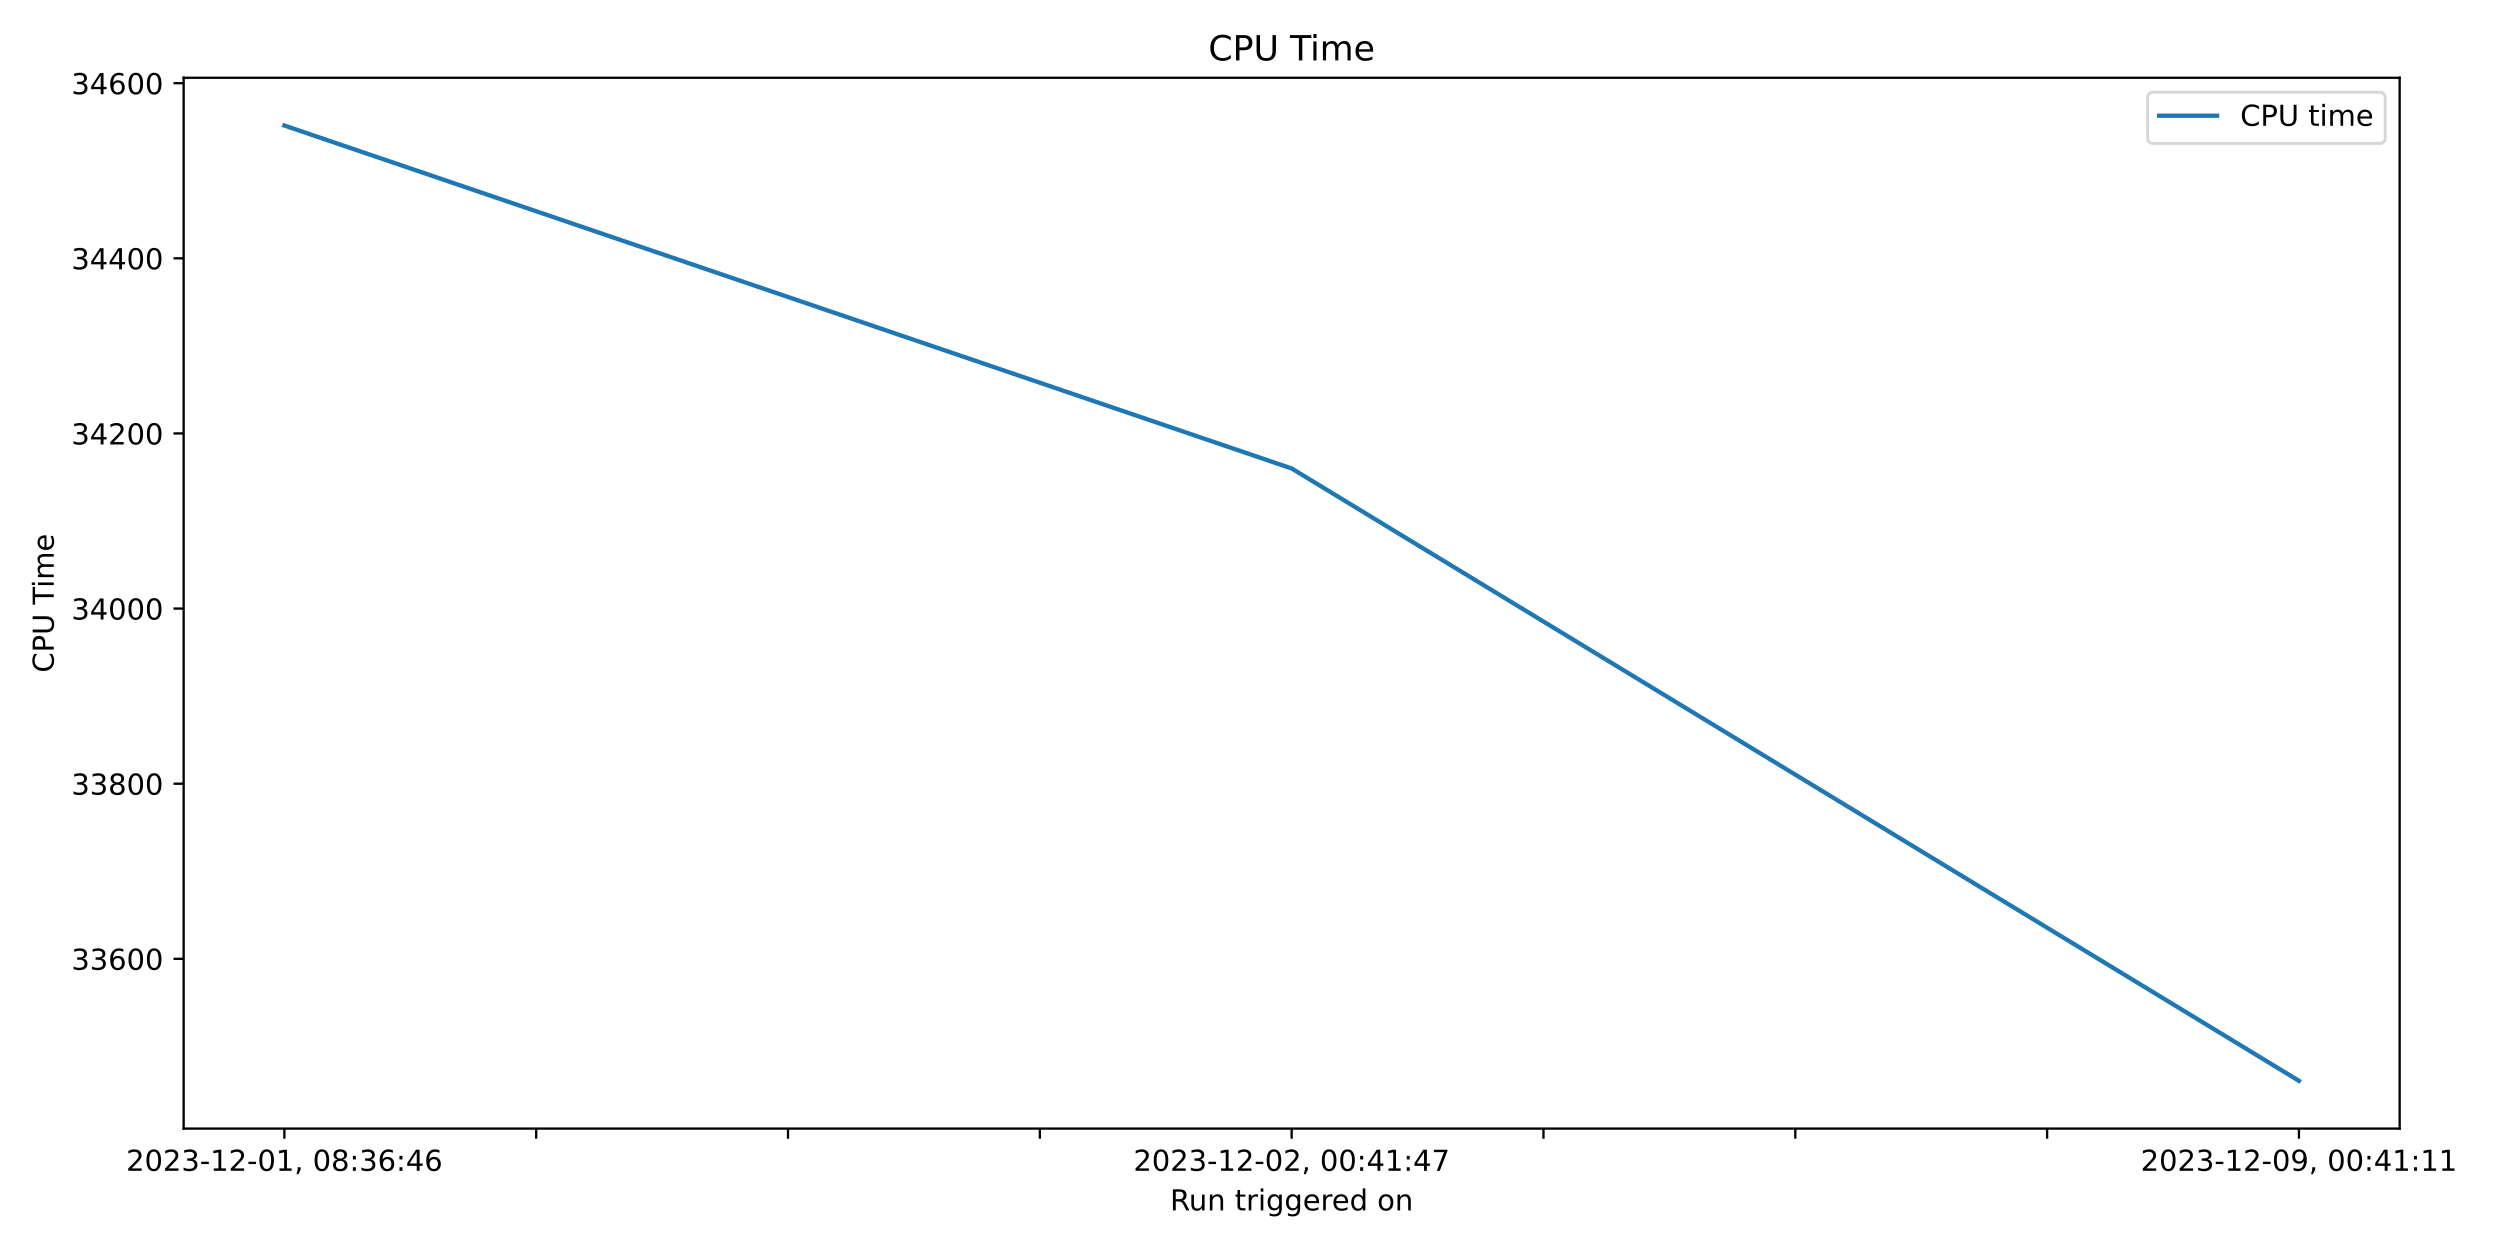
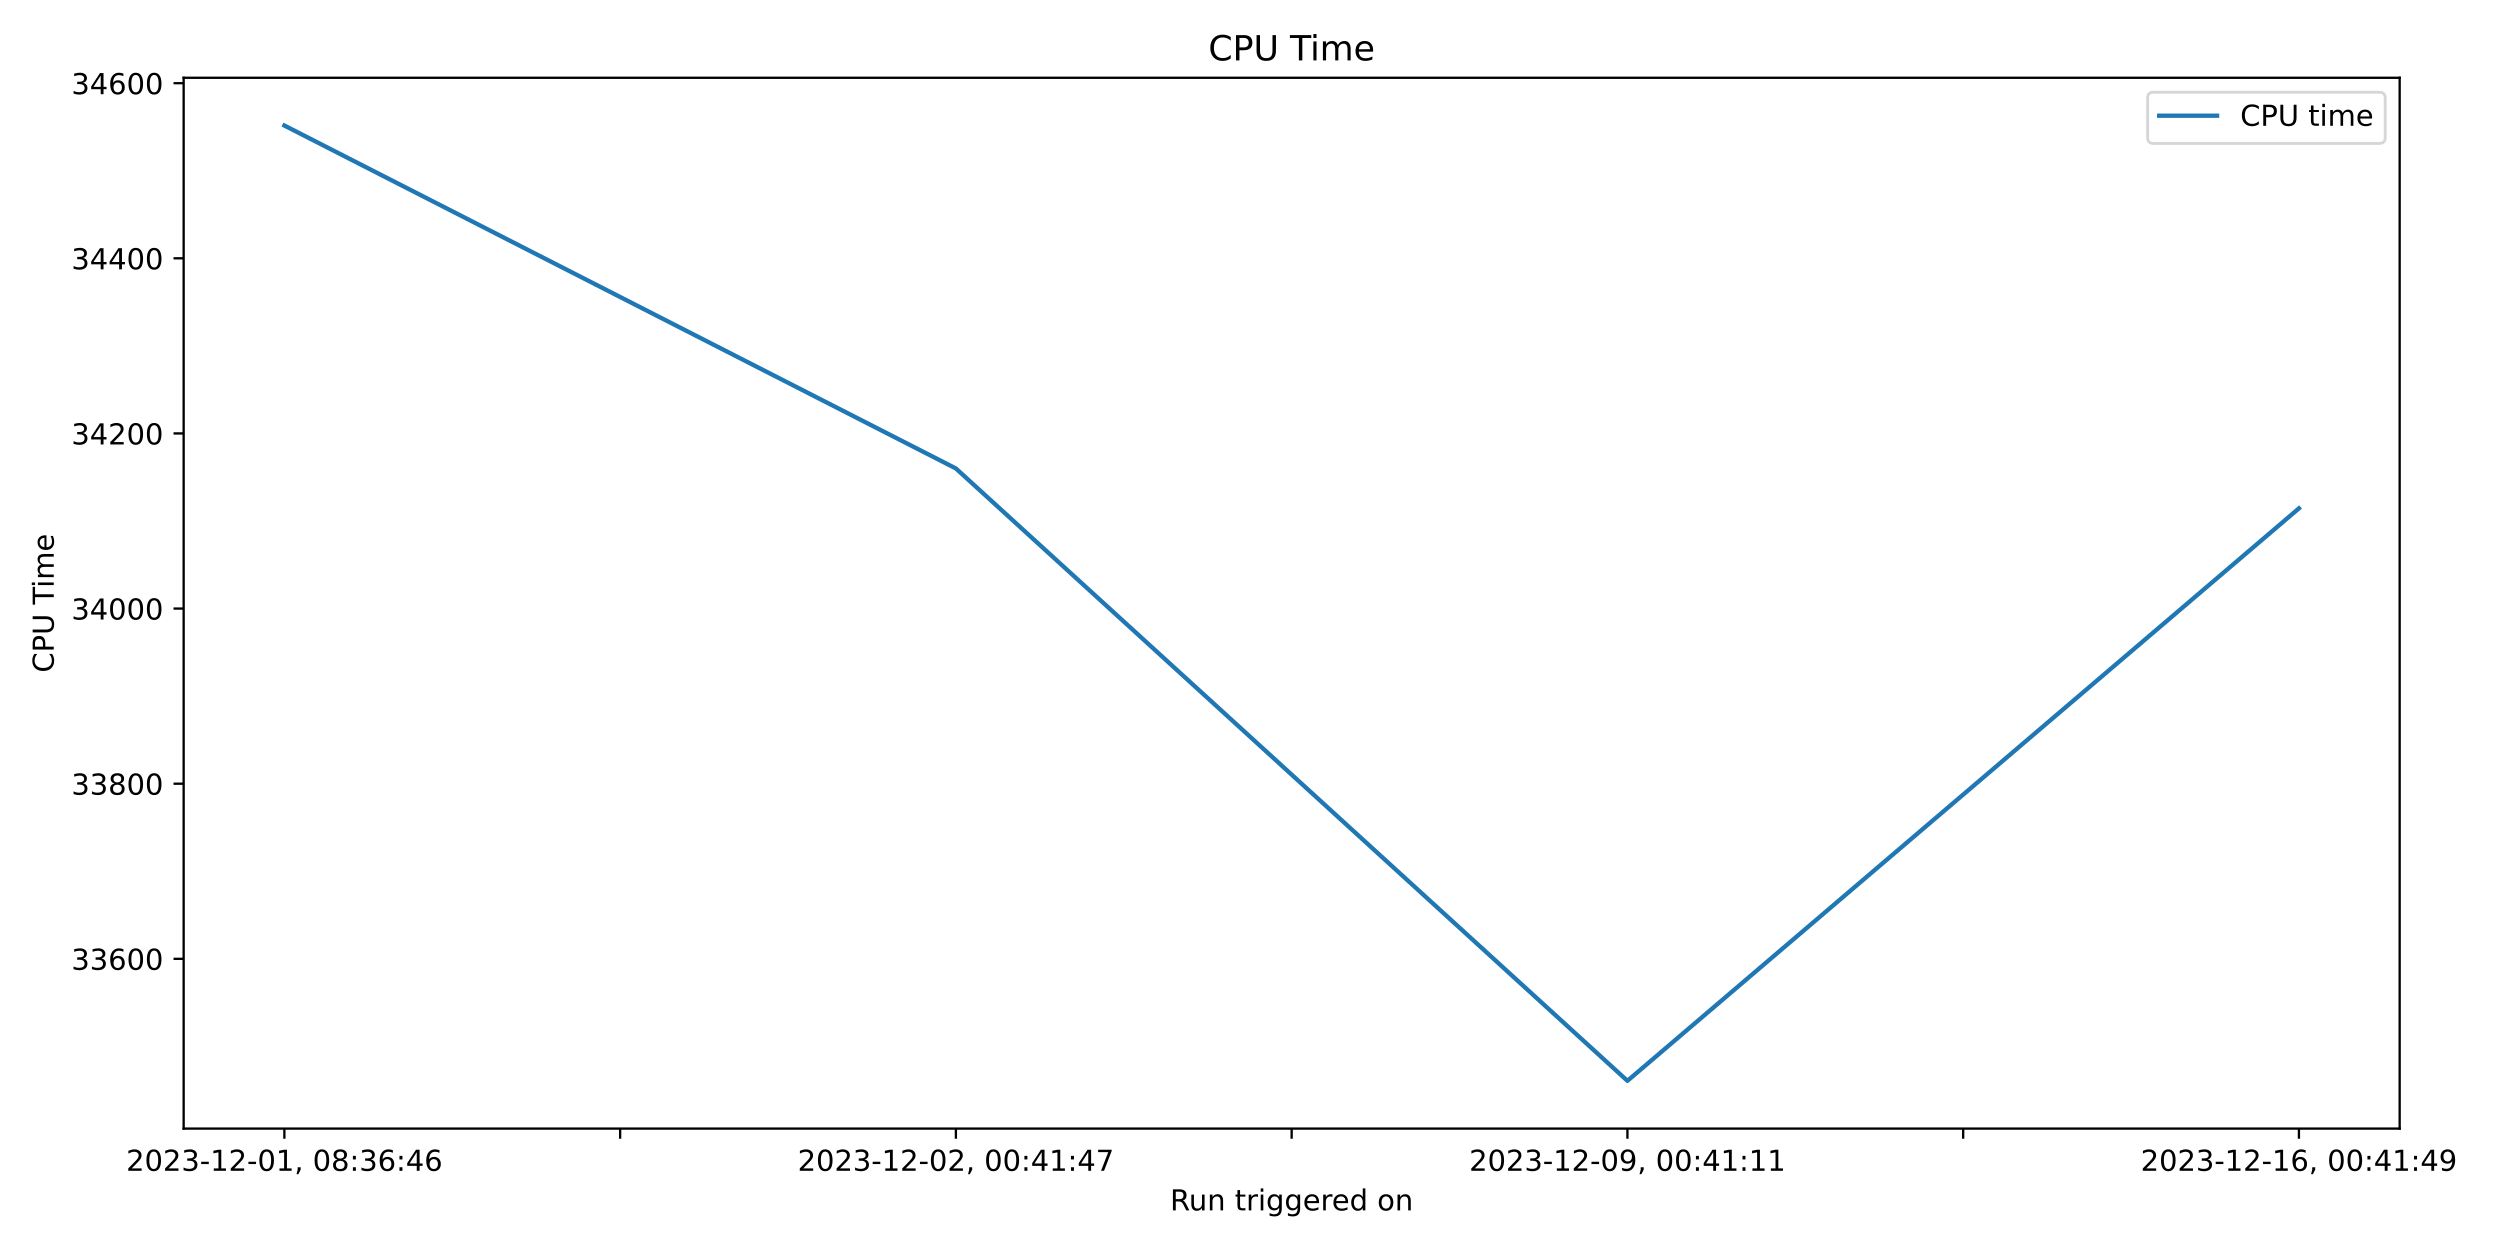
<svg xmlns="http://www.w3.org/2000/svg" xmlns:xlink="http://www.w3.org/1999/xlink" width="864pt" height="432pt" viewBox="0 0 864 432" version="1.1">
  <defs>
    <style type="text/css">*{stroke-linejoin: round; stroke-linecap: butt}</style>
  </defs>
  <g id="figure_1">
    <g id="patch_1">
      <path d="M 0 432  L 864 432  L 864 0  L 0 0  z " style="fill: #ffffff" />
    </g>
    <g id="axes_1">
      <g id="patch_2">
        <path d="M 63.47 390.04  L 829.321 390.04  L 829.321 26.88  L 63.47 26.88  z " style="fill: #ffffff" />
      </g>
      <g id="matplotlib.axis_1">
        <g id="xtick_1">
          <g id="line2d_1">
            <defs>
-               <path id="mf4b5dd2e91" d="M 0 0  L 0 3.5  " style="stroke: #000000; stroke-width: 0.8" />
+               <path id="mf70694610f" d="M 0 0  L 0 3.5  " style="stroke: #000000; stroke-width: 0.8" />
            </defs>
            <g>
-               <use xlink:href="#mf4b5dd2e91" x="98.281" y="390.04" style="stroke: #000000; stroke-width: 0.8" />
+               <use xlink:href="#mf70694610f" x="98.281" y="390.04" style="stroke: #000000; stroke-width: 0.8" />
            </g>
          </g>
          <g id="text_1">
            <g transform="translate(43.58924 404.6384) scale(0.1 -0.1)">
              <defs>
                <path id="DejaVuSans-32" d="M 1228 531  L 3431 531  L 3431 0  L 469 0  L 469 531  Q 828 903 1448 1529  Q 2069 2156 2228 2338  Q 2531 2678 2651 2914  Q 2772 3150 2772 3378  Q 2772 3750 2511 3984  Q 2250 4219 1831 4219  Q 1534 4219 1204 4116  Q 875 4013 500 3803  L 500 4441  Q 881 4594 1212 4672  Q 1544 4750 1819 4750  Q 2544 4750 2975 4387  Q 3406 4025 3406 3419  Q 3406 3131 3298 2873  Q 3191 2616 2906 2266  Q 2828 2175 2409 1742  Q 1991 1309 1228 531  z " transform="scale(0.015625)" />
                <path id="DejaVuSans-30" d="M 2034 4250  Q 1547 4250 1301 3770  Q 1056 3291 1056 2328  Q 1056 1369 1301 889  Q 1547 409 2034 409  Q 2525 409 2770 889  Q 3016 1369 3016 2328  Q 3016 3291 2770 3770  Q 2525 4250 2034 4250  z M 2034 4750  Q 2819 4750 3233 4129  Q 3647 3509 3647 2328  Q 3647 1150 3233 529  Q 2819 -91 2034 -91  Q 1250 -91 836 529  Q 422 1150 422 2328  Q 422 3509 836 4129  Q 1250 4750 2034 4750  z " transform="scale(0.015625)" />
                <path id="DejaVuSans-33" d="M 2597 2516  Q 3050 2419 3304 2112  Q 3559 1806 3559 1356  Q 3559 666 3084 287  Q 2609 -91 1734 -91  Q 1441 -91 1130 -33  Q 819 25 488 141  L 488 750  Q 750 597 1062 519  Q 1375 441 1716 441  Q 2309 441 2620 675  Q 2931 909 2931 1356  Q 2931 1769 2642 2001  Q 2353 2234 1838 2234  L 1294 2234  L 1294 2753  L 1863 2753  Q 2328 2753 2575 2939  Q 2822 3125 2822 3475  Q 2822 3834 2567 4026  Q 2313 4219 1838 4219  Q 1578 4219 1281 4162  Q 984 4106 628 3988  L 628 4550  Q 988 4650 1302 4700  Q 1616 4750 1894 4750  Q 2613 4750 3031 4423  Q 3450 4097 3450 3541  Q 3450 3153 3228 2886  Q 3006 2619 2597 2516  z " transform="scale(0.015625)" />
                <path id="DejaVuSans-2d" d="M 313 2009  L 1997 2009  L 1997 1497  L 313 1497  L 313 2009  z " transform="scale(0.015625)" />
                <path id="DejaVuSans-31" d="M 794 531  L 1825 531  L 1825 4091  L 703 3866  L 703 4441  L 1819 4666  L 2450 4666  L 2450 531  L 3481 531  L 3481 0  L 794 0  L 794 531  z " transform="scale(0.015625)" />
                <path id="DejaVuSans-2c" d="M 750 794  L 1409 794  L 1409 256  L 897 -744  L 494 -744  L 750 256  L 750 794  z " transform="scale(0.015625)" />
                <path id="DejaVuSans-20" transform="scale(0.015625)" />
                <path id="DejaVuSans-38" d="M 2034 2216  Q 1584 2216 1326 1975  Q 1069 1734 1069 1313  Q 1069 891 1326 650  Q 1584 409 2034 409  Q 2484 409 2743 651  Q 3003 894 3003 1313  Q 3003 1734 2745 1975  Q 2488 2216 2034 2216  z M 1403 2484  Q 997 2584 770 2862  Q 544 3141 544 3541  Q 544 4100 942 4425  Q 1341 4750 2034 4750  Q 2731 4750 3128 4425  Q 3525 4100 3525 3541  Q 3525 3141 3298 2862  Q 3072 2584 2669 2484  Q 3125 2378 3379 2068  Q 3634 1759 3634 1313  Q 3634 634 3220 271  Q 2806 -91 2034 -91  Q 1263 -91 848 271  Q 434 634 434 1313  Q 434 1759 690 2068  Q 947 2378 1403 2484  z M 1172 3481  Q 1172 3119 1398 2916  Q 1625 2713 2034 2713  Q 2441 2713 2670 2916  Q 2900 3119 2900 3481  Q 2900 3844 2670 4047  Q 2441 4250 2034 4250  Q 1625 4250 1398 4047  Q 1172 3844 1172 3481  z " transform="scale(0.015625)" />
                <path id="DejaVuSans-3a" d="M 750 794  L 1409 794  L 1409 0  L 750 0  L 750 794  z M 750 3309  L 1409 3309  L 1409 2516  L 750 2516  L 750 3309  z " transform="scale(0.015625)" />
                <path id="DejaVuSans-36" d="M 2113 2584  Q 1688 2584 1439 2293  Q 1191 2003 1191 1497  Q 1191 994 1439 701  Q 1688 409 2113 409  Q 2538 409 2786 701  Q 3034 994 3034 1497  Q 3034 2003 2786 2293  Q 2538 2584 2113 2584  z M 3366 4563  L 3366 3988  Q 3128 4100 2886 4159  Q 2644 4219 2406 4219  Q 1781 4219 1451 3797  Q 1122 3375 1075 2522  Q 1259 2794 1537 2939  Q 1816 3084 2150 3084  Q 2853 3084 3261 2657  Q 3669 2231 3669 1497  Q 3669 778 3244 343  Q 2819 -91 2113 -91  Q 1303 -91 875 529  Q 447 1150 447 2328  Q 447 3434 972 4092  Q 1497 4750 2381 4750  Q 2619 4750 2861 4703  Q 3103 4656 3366 4563  z " transform="scale(0.015625)" />
                <path id="DejaVuSans-34" d="M 2419 4116  L 825 1625  L 2419 1625  L 2419 4116  z M 2253 4666  L 3047 4666  L 3047 1625  L 3713 1625  L 3713 1100  L 3047 1100  L 3047 0  L 2419 0  L 2419 1100  L 313 1100  L 313 1709  L 2253 4666  z " transform="scale(0.015625)" />
              </defs>
              <use xlink:href="#DejaVuSans-32" />
              <use xlink:href="#DejaVuSans-30" x="63.623" />
              <use xlink:href="#DejaVuSans-32" x="127.246" />
              <use xlink:href="#DejaVuSans-33" x="190.869" />
              <use xlink:href="#DejaVuSans-2d" x="254.492" />
              <use xlink:href="#DejaVuSans-31" x="290.576" />
              <use xlink:href="#DejaVuSans-32" x="354.199" />
              <use xlink:href="#DejaVuSans-2d" x="417.822" />
              <use xlink:href="#DejaVuSans-30" x="453.906" />
              <use xlink:href="#DejaVuSans-31" x="517.529" />
              <use xlink:href="#DejaVuSans-2c" x="581.152" />
              <use xlink:href="#DejaVuSans-20" x="612.939" />
              <use xlink:href="#DejaVuSans-30" x="644.727" />
              <use xlink:href="#DejaVuSans-38" x="708.35" />
              <use xlink:href="#DejaVuSans-3a" x="771.973" />
              <use xlink:href="#DejaVuSans-33" x="805.664" />
              <use xlink:href="#DejaVuSans-36" x="869.287" />
              <use xlink:href="#DejaVuSans-3a" x="932.91" />
              <use xlink:href="#DejaVuSans-34" x="966.602" />
              <use xlink:href="#DejaVuSans-36" x="1030.225" />
            </g>
          </g>
        </g>
        <g id="xtick_2">
          <g id="line2d_2">
            <g>
-               <use xlink:href="#mf4b5dd2e91" x="185.31" y="390.04" style="stroke: #000000; stroke-width: 0.8" />
+               <use xlink:href="#mf70694610f" x="214.32" y="390.04" style="stroke: #000000; stroke-width: 0.8" />
            </g>
          </g>
        </g>
        <g id="xtick_3">
          <g id="line2d_3">
            <g>
-               <use xlink:href="#mf4b5dd2e91" x="272.339" y="390.04" style="stroke: #000000; stroke-width: 0.8" />
-             </g>
-           </g>
-         </g>
-         <g id="xtick_4">
-           <g id="line2d_4">
-             <g>
-               <use xlink:href="#mf4b5dd2e91" x="359.367" y="390.04" style="stroke: #000000; stroke-width: 0.8" />
-             </g>
-           </g>
-         </g>
-         <g id="xtick_5">
-           <g id="line2d_5">
-             <g>
-               <use xlink:href="#mf4b5dd2e91" x="446.396" y="390.04" style="stroke: #000000; stroke-width: 0.8" />
+               <use xlink:href="#mf70694610f" x="330.358" y="390.04" style="stroke: #000000; stroke-width: 0.8" />
            </g>
          </g>
          <g id="text_2">
-             <g transform="translate(391.7035 404.6384) scale(0.1 -0.1)">
+             <g transform="translate(275.6654 404.6384) scale(0.1 -0.1)">
              <defs>
                <path id="DejaVuSans-37" d="M 525 4666  L 3525 4666  L 3525 4397  L 1831 0  L 1172 0  L 2766 4134  L 525 4134  L 525 4666  z " transform="scale(0.015625)" />
              </defs>
              <use xlink:href="#DejaVuSans-32" />
              <use xlink:href="#DejaVuSans-30" x="63.623" />
              <use xlink:href="#DejaVuSans-32" x="127.246" />
              <use xlink:href="#DejaVuSans-33" x="190.869" />
              <use xlink:href="#DejaVuSans-2d" x="254.492" />
              <use xlink:href="#DejaVuSans-31" x="290.576" />
              <use xlink:href="#DejaVuSans-32" x="354.199" />
              <use xlink:href="#DejaVuSans-2d" x="417.822" />
              <use xlink:href="#DejaVuSans-30" x="453.906" />
              <use xlink:href="#DejaVuSans-32" x="517.529" />
              <use xlink:href="#DejaVuSans-2c" x="581.152" />
              <use xlink:href="#DejaVuSans-20" x="612.939" />
              <use xlink:href="#DejaVuSans-30" x="644.727" />
              <use xlink:href="#DejaVuSans-30" x="708.35" />
              <use xlink:href="#DejaVuSans-3a" x="771.973" />
              <use xlink:href="#DejaVuSans-34" x="805.664" />
              <use xlink:href="#DejaVuSans-31" x="869.287" />
              <use xlink:href="#DejaVuSans-3a" x="932.91" />
              <use xlink:href="#DejaVuSans-34" x="966.602" />
              <use xlink:href="#DejaVuSans-37" x="1030.225" />
            </g>
          </g>
        </g>
-         <g id="xtick_6">
-           <g id="line2d_6">
-             <g>
-               <use xlink:href="#mf4b5dd2e91" x="533.424" y="390.04" style="stroke: #000000; stroke-width: 0.8" />
-             </g>
-           </g>
-         </g>
-         <g id="xtick_7">
-           <g id="line2d_7">
-             <g>
-               <use xlink:href="#mf4b5dd2e91" x="620.453" y="390.04" style="stroke: #000000; stroke-width: 0.8" />
-             </g>
-           </g>
-         </g>
-         <g id="xtick_8">
-           <g id="line2d_8">
-             <g>
-               <use xlink:href="#mf4b5dd2e91" x="707.481" y="390.04" style="stroke: #000000; stroke-width: 0.8" />
-             </g>
-           </g>
-         </g>
-         <g id="xtick_9">
-           <g id="line2d_9">
-             <g>
-               <use xlink:href="#mf4b5dd2e91" x="794.51" y="390.04" style="stroke: #000000; stroke-width: 0.8" />
+         <g id="xtick_4">
+           <g id="line2d_4">
+             <g>
+               <use xlink:href="#mf70694610f" x="446.396" y="390.04" style="stroke: #000000; stroke-width: 0.8" />
+             </g>
+           </g>
+         </g>
+         <g id="xtick_5">
+           <g id="line2d_5">
+             <g>
+               <use xlink:href="#mf70694610f" x="562.434" y="390.04" style="stroke: #000000; stroke-width: 0.8" />
            </g>
          </g>
          <g id="text_3">
-             <g transform="translate(739.8178 404.6384) scale(0.1 -0.1)">
+             <g transform="translate(507.7416 404.6384) scale(0.1 -0.1)">
              <defs>
                <path id="DejaVuSans-39" d="M 703 97  L 703 672  Q 941 559 1184 500  Q 1428 441 1663 441  Q 2288 441 2617 861  Q 2947 1281 2994 2138  Q 2813 1869 2534 1725  Q 2256 1581 1919 1581  Q 1219 1581 811 2004  Q 403 2428 403 3163  Q 403 3881 828 4315  Q 1253 4750 1959 4750  Q 2769 4750 3195 4129  Q 3622 3509 3622 2328  Q 3622 1225 3098 567  Q 2575 -91 1691 -91  Q 1453 -91 1209 -44  Q 966 3 703 97  z M 1959 2075  Q 2384 2075 2632 2365  Q 2881 2656 2881 3163  Q 2881 3666 2632 3958  Q 2384 4250 1959 4250  Q 1534 4250 1286 3958  Q 1038 3666 1038 3163  Q 1038 2656 1286 2365  Q 1534 2075 1959 2075  z " transform="scale(0.015625)" />
              </defs>
              <use xlink:href="#DejaVuSans-32" />
              <use xlink:href="#DejaVuSans-30" x="63.623" />
              <use xlink:href="#DejaVuSans-32" x="127.246" />
              <use xlink:href="#DejaVuSans-33" x="190.869" />
              <use xlink:href="#DejaVuSans-2d" x="254.492" />
              <use xlink:href="#DejaVuSans-31" x="290.576" />
              <use xlink:href="#DejaVuSans-32" x="354.199" />
              <use xlink:href="#DejaVuSans-2d" x="417.822" />
              <use xlink:href="#DejaVuSans-30" x="453.906" />
              <use xlink:href="#DejaVuSans-39" x="517.529" />
              <use xlink:href="#DejaVuSans-2c" x="581.152" />
              <use xlink:href="#DejaVuSans-20" x="612.939" />
              <use xlink:href="#DejaVuSans-30" x="644.727" />
              <use xlink:href="#DejaVuSans-30" x="708.35" />
              <use xlink:href="#DejaVuSans-3a" x="771.973" />
              <use xlink:href="#DejaVuSans-34" x="805.664" />
              <use xlink:href="#DejaVuSans-31" x="869.287" />
              <use xlink:href="#DejaVuSans-3a" x="932.91" />
              <use xlink:href="#DejaVuSans-31" x="966.602" />
              <use xlink:href="#DejaVuSans-31" x="1030.225" />
            </g>
          </g>
        </g>
-         <g id="text_4">
+         <g id="xtick_6">
+           <g id="line2d_6">
+             <g>
+               <use xlink:href="#mf70694610f" x="678.472" y="390.04" style="stroke: #000000; stroke-width: 0.8" />
+             </g>
+           </g>
+         </g>
+         <g id="xtick_7">
+           <g id="line2d_7">
+             <g>
+               <use xlink:href="#mf70694610f" x="794.51" y="390.04" style="stroke: #000000; stroke-width: 0.8" />
+             </g>
+           </g>
+           <g id="text_4">
+             <g transform="translate(739.8178 404.6384) scale(0.1 -0.1)">
+               <use xlink:href="#DejaVuSans-32" />
+               <use xlink:href="#DejaVuSans-30" x="63.623" />
+               <use xlink:href="#DejaVuSans-32" x="127.246" />
+               <use xlink:href="#DejaVuSans-33" x="190.869" />
+               <use xlink:href="#DejaVuSans-2d" x="254.492" />
+               <use xlink:href="#DejaVuSans-31" x="290.576" />
+               <use xlink:href="#DejaVuSans-32" x="354.199" />
+               <use xlink:href="#DejaVuSans-2d" x="417.822" />
+               <use xlink:href="#DejaVuSans-31" x="453.906" />
+               <use xlink:href="#DejaVuSans-36" x="517.529" />
+               <use xlink:href="#DejaVuSans-2c" x="581.152" />
+               <use xlink:href="#DejaVuSans-20" x="612.939" />
+               <use xlink:href="#DejaVuSans-30" x="644.727" />
+               <use xlink:href="#DejaVuSans-30" x="708.35" />
+               <use xlink:href="#DejaVuSans-3a" x="771.973" />
+               <use xlink:href="#DejaVuSans-34" x="805.664" />
+               <use xlink:href="#DejaVuSans-31" x="869.287" />
+               <use xlink:href="#DejaVuSans-3a" x="932.91" />
+               <use xlink:href="#DejaVuSans-34" x="966.602" />
+               <use xlink:href="#DejaVuSans-39" x="1030.225" />
+             </g>
+           </g>
+         </g>
+         <g id="text_5">
          <g transform="translate(404.3793 418.3166) scale(0.1 -0.1)">
            <defs>
              <path id="DejaVuSans-52" d="M 2841 2188  Q 3044 2119 3236 1894  Q 3428 1669 3622 1275  L 4263 0  L 3584 0  L 2988 1197  Q 2756 1666 2539 1819  Q 2322 1972 1947 1972  L 1259 1972  L 1259 0  L 628 0  L 628 4666  L 2053 4666  Q 2853 4666 3247 4331  Q 3641 3997 3641 3322  Q 3641 2881 3436 2590  Q 3231 2300 2841 2188  z M 1259 4147  L 1259 2491  L 2053 2491  Q 2509 2491 2742 2702  Q 2975 2913 2975 3322  Q 2975 3731 2742 3939  Q 2509 4147 2053 4147  L 1259 4147  z " transform="scale(0.015625)" />
              <path id="DejaVuSans-75" d="M 544 1381  L 544 3500  L 1119 3500  L 1119 1403  Q 1119 906 1312 657  Q 1506 409 1894 409  Q 2359 409 2629 706  Q 2900 1003 2900 1516  L 2900 3500  L 3475 3500  L 3475 0  L 2900 0  L 2900 538  Q 2691 219 2414 64  Q 2138 -91 1772 -91  Q 1169 -91 856 284  Q 544 659 544 1381  z M 1991 3584  L 1991 3584  z " transform="scale(0.015625)" />
              <path id="DejaVuSans-6e" d="M 3513 2113  L 3513 0  L 2938 0  L 2938 2094  Q 2938 2591 2744 2837  Q 2550 3084 2163 3084  Q 1697 3084 1428 2787  Q 1159 2491 1159 1978  L 1159 0  L 581 0  L 581 3500  L 1159 3500  L 1159 2956  Q 1366 3272 1645 3428  Q 1925 3584 2291 3584  Q 2894 3584 3203 3211  Q 3513 2838 3513 2113  z " transform="scale(0.015625)" />
              <path id="DejaVuSans-74" d="M 1172 4494  L 1172 3500  L 2356 3500  L 2356 3053  L 1172 3053  L 1172 1153  Q 1172 725 1289 603  Q 1406 481 1766 481  L 2356 481  L 2356 0  L 1766 0  Q 1100 0 847 248  Q 594 497 594 1153  L 594 3053  L 172 3053  L 172 3500  L 594 3500  L 594 4494  L 1172 4494  z " transform="scale(0.015625)" />
              <path id="DejaVuSans-72" d="M 2631 2963  Q 2534 3019 2420 3045  Q 2306 3072 2169 3072  Q 1681 3072 1420 2755  Q 1159 2438 1159 1844  L 1159 0  L 581 0  L 581 3500  L 1159 3500  L 1159 2956  Q 1341 3275 1631 3429  Q 1922 3584 2338 3584  Q 2397 3584 2469 3576  Q 2541 3569 2628 3553  L 2631 2963  z " transform="scale(0.015625)" />
              <path id="DejaVuSans-69" d="M 603 3500  L 1178 3500  L 1178 0  L 603 0  L 603 3500  z M 603 4863  L 1178 4863  L 1178 4134  L 603 4134  L 603 4863  z " transform="scale(0.015625)" />
              <path id="DejaVuSans-67" d="M 2906 1791  Q 2906 2416 2648 2759  Q 2391 3103 1925 3103  Q 1463 3103 1205 2759  Q 947 2416 947 1791  Q 947 1169 1205 825  Q 1463 481 1925 481  Q 2391 481 2648 825  Q 2906 1169 2906 1791  z M 3481 434  Q 3481 -459 3084 -895  Q 2688 -1331 1869 -1331  Q 1566 -1331 1297 -1286  Q 1028 -1241 775 -1147  L 775 -588  Q 1028 -725 1275 -790  Q 1522 -856 1778 -856  Q 2344 -856 2625 -561  Q 2906 -266 2906 331  L 2906 616  Q 2728 306 2450 153  Q 2172 0 1784 0  Q 1141 0 747 490  Q 353 981 353 1791  Q 353 2603 747 3093  Q 1141 3584 1784 3584  Q 2172 3584 2450 3431  Q 2728 3278 2906 2969  L 2906 3500  L 3481 3500  L 3481 434  z " transform="scale(0.015625)" />
              <path id="DejaVuSans-65" d="M 3597 1894  L 3597 1613  L 953 1613  Q 991 1019 1311 708  Q 1631 397 2203 397  Q 2534 397 2845 478  Q 3156 559 3463 722  L 3463 178  Q 3153 47 2828 -22  Q 2503 -91 2169 -91  Q 1331 -91 842 396  Q 353 884 353 1716  Q 353 2575 817 3079  Q 1281 3584 2069 3584  Q 2775 3584 3186 3129  Q 3597 2675 3597 1894  z M 3022 2063  Q 3016 2534 2758 2815  Q 2500 3097 2075 3097  Q 1594 3097 1305 2825  Q 1016 2553 972 2059  L 3022 2063  z " transform="scale(0.015625)" />
              <path id="DejaVuSans-64" d="M 2906 2969  L 2906 4863  L 3481 4863  L 3481 0  L 2906 0  L 2906 525  Q 2725 213 2448 61  Q 2172 -91 1784 -91  Q 1150 -91 751 415  Q 353 922 353 1747  Q 353 2572 751 3078  Q 1150 3584 1784 3584  Q 2172 3584 2448 3432  Q 2725 3281 2906 2969  z M 947 1747  Q 947 1113 1208 752  Q 1469 391 1925 391  Q 2381 391 2643 752  Q 2906 1113 2906 1747  Q 2906 2381 2643 2742  Q 2381 3103 1925 3103  Q 1469 3103 1208 2742  Q 947 2381 947 1747  z " transform="scale(0.015625)" />
              <path id="DejaVuSans-6f" d="M 1959 3097  Q 1497 3097 1228 2736  Q 959 2375 959 1747  Q 959 1119 1226 758  Q 1494 397 1959 397  Q 2419 397 2687 759  Q 2956 1122 2956 1747  Q 2956 2369 2687 2733  Q 2419 3097 1959 3097  z M 1959 3584  Q 2709 3584 3137 3096  Q 3566 2609 3566 1747  Q 3566 888 3137 398  Q 2709 -91 1959 -91  Q 1206 -91 779 398  Q 353 888 353 1747  Q 353 2609 779 3096  Q 1206 3584 1959 3584  z " transform="scale(0.015625)" />
            </defs>
            <use xlink:href="#DejaVuSans-52" />
            <use xlink:href="#DejaVuSans-75" x="64.982" />
            <use xlink:href="#DejaVuSans-6e" x="128.361" />
            <use xlink:href="#DejaVuSans-20" x="191.74" />
            <use xlink:href="#DejaVuSans-74" x="223.527" />
            <use xlink:href="#DejaVuSans-72" x="262.736" />
            <use xlink:href="#DejaVuSans-69" x="303.85" />
            <use xlink:href="#DejaVuSans-67" x="331.633" />
            <use xlink:href="#DejaVuSans-67" x="395.109" />
            <use xlink:href="#DejaVuSans-65" x="458.586" />
            <use xlink:href="#DejaVuSans-72" x="520.109" />
            <use xlink:href="#DejaVuSans-65" x="558.973" />
            <use xlink:href="#DejaVuSans-64" x="620.496" />
            <use xlink:href="#DejaVuSans-20" x="683.973" />
            <use xlink:href="#DejaVuSans-6f" x="715.76" />
            <use xlink:href="#DejaVuSans-6e" x="776.941" />
          </g>
        </g>
      </g>
      <g id="matplotlib.axis_2">
        <g id="ytick_1">
-           <g id="line2d_10">
+           <g id="line2d_8">
            <defs>
-               <path id="m7d66a80574" d="M 0 0  L -3.5 0  " style="stroke: #000000; stroke-width: 0.8" />
+               <path id="m996c041545" d="M 0 0  L -3.5 0  " style="stroke: #000000; stroke-width: 0.8" />
            </defs>
            <g>
-               <use xlink:href="#m7d66a80574" x="63.47" y="331.366" style="stroke: #000000; stroke-width: 0.8" />
-             </g>
-           </g>
-           <g id="text_5">
+               <use xlink:href="#m996c041545" x="63.47" y="331.366" style="stroke: #000000; stroke-width: 0.8" />
+             </g>
+           </g>
+           <g id="text_6">
            <g transform="translate(24.6575 335.1657) scale(0.1 -0.1)">
              <use xlink:href="#DejaVuSans-33" />
              <use xlink:href="#DejaVuSans-33" x="63.623" />
              <use xlink:href="#DejaVuSans-36" x="127.246" />
              <use xlink:href="#DejaVuSans-30" x="190.869" />
              <use xlink:href="#DejaVuSans-30" x="254.492" />
            </g>
          </g>
        </g>
        <g id="ytick_2">
-           <g id="line2d_11">
-             <g>
-               <use xlink:href="#m7d66a80574" x="63.47" y="270.844" style="stroke: #000000; stroke-width: 0.8" />
-             </g>
-           </g>
-           <g id="text_6">
+           <g id="line2d_9">
+             <g>
+               <use xlink:href="#m996c041545" x="63.47" y="270.844" style="stroke: #000000; stroke-width: 0.8" />
+             </g>
+           </g>
+           <g id="text_7">
            <g transform="translate(24.6575 274.6431) scale(0.1 -0.1)">
              <use xlink:href="#DejaVuSans-33" />
              <use xlink:href="#DejaVuSans-33" x="63.623" />
              <use xlink:href="#DejaVuSans-38" x="127.246" />
              <use xlink:href="#DejaVuSans-30" x="190.869" />
              <use xlink:href="#DejaVuSans-30" x="254.492" />
            </g>
          </g>
        </g>
        <g id="ytick_3">
-           <g id="line2d_12">
-             <g>
-               <use xlink:href="#m7d66a80574" x="63.47" y="210.321" style="stroke: #000000; stroke-width: 0.8" />
-             </g>
-           </g>
-           <g id="text_7">
+           <g id="line2d_10">
+             <g>
+               <use xlink:href="#m996c041545" x="63.47" y="210.321" style="stroke: #000000; stroke-width: 0.8" />
+             </g>
+           </g>
+           <g id="text_8">
            <g transform="translate(24.6575 214.1205) scale(0.1 -0.1)">
              <use xlink:href="#DejaVuSans-33" />
              <use xlink:href="#DejaVuSans-34" x="63.623" />
              <use xlink:href="#DejaVuSans-30" x="127.246" />
              <use xlink:href="#DejaVuSans-30" x="190.869" />
              <use xlink:href="#DejaVuSans-30" x="254.492" />
            </g>
          </g>
        </g>
        <g id="ytick_4">
-           <g id="line2d_13">
-             <g>
-               <use xlink:href="#m7d66a80574" x="63.47" y="149.799" style="stroke: #000000; stroke-width: 0.8" />
-             </g>
-           </g>
-           <g id="text_8">
+           <g id="line2d_11">
+             <g>
+               <use xlink:href="#m996c041545" x="63.47" y="149.799" style="stroke: #000000; stroke-width: 0.8" />
+             </g>
+           </g>
+           <g id="text_9">
            <g transform="translate(24.6575 153.598) scale(0.1 -0.1)">
              <use xlink:href="#DejaVuSans-33" />
              <use xlink:href="#DejaVuSans-34" x="63.623" />
              <use xlink:href="#DejaVuSans-32" x="127.246" />
              <use xlink:href="#DejaVuSans-30" x="190.869" />
              <use xlink:href="#DejaVuSans-30" x="254.492" />
            </g>
          </g>
        </g>
        <g id="ytick_5">
-           <g id="line2d_14">
-             <g>
-               <use xlink:href="#m7d66a80574" x="63.47" y="89.276" style="stroke: #000000; stroke-width: 0.8" />
-             </g>
-           </g>
-           <g id="text_9">
+           <g id="line2d_12">
+             <g>
+               <use xlink:href="#m996c041545" x="63.47" y="89.276" style="stroke: #000000; stroke-width: 0.8" />
+             </g>
+           </g>
+           <g id="text_10">
            <g transform="translate(24.6575 93.07541) scale(0.1 -0.1)">
              <use xlink:href="#DejaVuSans-33" />
              <use xlink:href="#DejaVuSans-34" x="63.623" />
              <use xlink:href="#DejaVuSans-34" x="127.246" />
              <use xlink:href="#DejaVuSans-30" x="190.869" />
              <use xlink:href="#DejaVuSans-30" x="254.492" />
            </g>
          </g>
        </g>
        <g id="ytick_6">
-           <g id="line2d_15">
-             <g>
-               <use xlink:href="#m7d66a80574" x="63.47" y="28.754" style="stroke: #000000; stroke-width: 0.8" />
-             </g>
-           </g>
-           <g id="text_10">
+           <g id="line2d_13">
+             <g>
+               <use xlink:href="#m996c041545" x="63.47" y="28.754" style="stroke: #000000; stroke-width: 0.8" />
+             </g>
+           </g>
+           <g id="text_11">
            <g transform="translate(24.6575 32.55284) scale(0.1 -0.1)">
              <use xlink:href="#DejaVuSans-33" />
              <use xlink:href="#DejaVuSans-34" x="63.623" />
              <use xlink:href="#DejaVuSans-36" x="127.246" />
              <use xlink:href="#DejaVuSans-30" x="190.869" />
              <use xlink:href="#DejaVuSans-30" x="254.492" />
            </g>
          </g>
        </g>
-         <g id="text_11">
+         <g id="text_12">
          <g transform="translate(18.57781 232.4483) rotate(-90) scale(0.1 -0.1)">
            <defs>
              <path id="DejaVuSans-43" d="M 4122 4306  L 4122 3641  Q 3803 3938 3442 4084  Q 3081 4231 2675 4231  Q 1875 4231 1450 3742  Q 1025 3253 1025 2328  Q 1025 1406 1450 917  Q 1875 428 2675 428  Q 3081 428 3442 575  Q 3803 722 4122 1019  L 4122 359  Q 3791 134 3420 21  Q 3050 -91 2638 -91  Q 1578 -91 968 557  Q 359 1206 359 2328  Q 359 3453 968 4101  Q 1578 4750 2638 4750  Q 3056 4750 3426 4639  Q 3797 4528 4122 4306  z " transform="scale(0.015625)" />
              <path id="DejaVuSans-50" d="M 1259 4147  L 1259 2394  L 2053 2394  Q 2494 2394 2734 2622  Q 2975 2850 2975 3272  Q 2975 3691 2734 3919  Q 2494 4147 2053 4147  L 1259 4147  z M 628 4666  L 2053 4666  Q 2838 4666 3239 4311  Q 3641 3956 3641 3272  Q 3641 2581 3239 2228  Q 2838 1875 2053 1875  L 1259 1875  L 1259 0  L 628 0  L 628 4666  z " transform="scale(0.015625)" />
              <path id="DejaVuSans-55" d="M 556 4666  L 1191 4666  L 1191 1831  Q 1191 1081 1462 751  Q 1734 422 2344 422  Q 2950 422 3222 751  Q 3494 1081 3494 1831  L 3494 4666  L 4128 4666  L 4128 1753  Q 4128 841 3676 375  Q 3225 -91 2344 -91  Q 1459 -91 1007 375  Q 556 841 556 1753  L 556 4666  z " transform="scale(0.015625)" />
              <path id="DejaVuSans-54" d="M -19 4666  L 3928 4666  L 3928 4134  L 2272 4134  L 2272 0  L 1638 0  L 1638 4134  L -19 4134  L -19 4666  z " transform="scale(0.015625)" />
              <path id="DejaVuSans-6d" d="M 3328 2828  Q 3544 3216 3844 3400  Q 4144 3584 4550 3584  Q 5097 3584 5394 3201  Q 5691 2819 5691 2113  L 5691 0  L 5113 0  L 5113 2094  Q 5113 2597 4934 2840  Q 4756 3084 4391 3084  Q 3944 3084 3684 2787  Q 3425 2491 3425 1978  L 3425 0  L 2847 0  L 2847 2094  Q 2847 2600 2669 2842  Q 2491 3084 2119 3084  Q 1678 3084 1418 2786  Q 1159 2488 1159 1978  L 1159 0  L 581 0  L 581 3500  L 1159 3500  L 1159 2956  Q 1356 3278 1631 3431  Q 1906 3584 2284 3584  Q 2666 3584 2933 3390  Q 3200 3197 3328 2828  z " transform="scale(0.015625)" />
            </defs>
            <use xlink:href="#DejaVuSans-43" />
            <use xlink:href="#DejaVuSans-50" x="69.824" />
            <use xlink:href="#DejaVuSans-55" x="130.127" />
            <use xlink:href="#DejaVuSans-20" x="203.32" />
            <use xlink:href="#DejaVuSans-54" x="235.107" />
            <use xlink:href="#DejaVuSans-69" x="293.066" />
            <use xlink:href="#DejaVuSans-6d" x="320.85" />
            <use xlink:href="#DejaVuSans-65" x="418.262" />
          </g>
        </g>
      </g>
-       <g id="line2d_16">
-         <path d="M 98.281 43.387  L 446.396 161.906  L 794.51 373.533  " clip-path="url(#pb5b58b7e79)" style="fill: none; stroke: #1f77b4; stroke-width: 1.5; stroke-linecap: square" />
+       <g id="line2d_14">
+         <path d="M 98.281 43.387  L 330.358 161.906  L 562.434 373.533  L 794.51 175.687  " clip-path="url(#pc38600950a)" style="fill: none; stroke: #1f77b4; stroke-width: 1.5; stroke-linecap: square" />
      </g>
      <g id="patch_3">
        <path d="M 63.47 390.04  L 63.47 26.88  " style="fill: none; stroke: #000000; stroke-width: 0.8; stroke-linejoin: miter; stroke-linecap: square" />
      </g>
      <g id="patch_4">
        <path d="M 829.321 390.04  L 829.321 26.88  " style="fill: none; stroke: #000000; stroke-width: 0.8; stroke-linejoin: miter; stroke-linecap: square" />
      </g>
      <g id="patch_5">
        <path d="M 63.47 390.04  L 829.321 390.04  " style="fill: none; stroke: #000000; stroke-width: 0.8; stroke-linejoin: miter; stroke-linecap: square" />
      </g>
      <g id="patch_6">
        <path d="M 63.47 26.88  L 829.321 26.88  " style="fill: none; stroke: #000000; stroke-width: 0.8; stroke-linejoin: miter; stroke-linecap: square" />
      </g>
-       <g id="text_12">
+       <g id="text_13">
        <g transform="translate(417.6097 20.88) scale(0.12 -0.12)">
          <use xlink:href="#DejaVuSans-43" />
          <use xlink:href="#DejaVuSans-50" x="69.824" />
          <use xlink:href="#DejaVuSans-55" x="130.127" />
          <use xlink:href="#DejaVuSans-20" x="203.32" />
          <use xlink:href="#DejaVuSans-54" x="235.107" />
          <use xlink:href="#DejaVuSans-69" x="293.066" />
          <use xlink:href="#DejaVuSans-6d" x="320.85" />
          <use xlink:href="#DejaVuSans-65" x="418.262" />
        </g>
      </g>
      <g id="legend_1">
        <g id="patch_7">
          <path d="M 744.22 49.558  L 822.321 49.558  Q 824.321 49.558 824.321 47.558  L 824.321 33.88  Q 824.321 31.88 822.321 31.88  L 744.22 31.88  Q 742.22 31.88 742.22 33.88  L 742.22 47.558  Q 742.22 49.558 744.22 49.558  z " style="fill: #ffffff; opacity: 0.8; stroke: #cccccc; stroke-linejoin: miter" />
        </g>
-         <g id="line2d_17">
+         <g id="line2d_15">
          <path d="M 746.22 39.978  L 756.22 39.978  L 766.22 39.978  " style="fill: none; stroke: #1f77b4; stroke-width: 1.5; stroke-linecap: square" />
        </g>
-         <g id="text_13">
+         <g id="text_14">
          <g transform="translate(774.2198 43.47844) scale(0.1 -0.1)">
            <use xlink:href="#DejaVuSans-43" />
            <use xlink:href="#DejaVuSans-50" x="69.824" />
            <use xlink:href="#DejaVuSans-55" x="130.127" />
            <use xlink:href="#DejaVuSans-20" x="203.32" />
            <use xlink:href="#DejaVuSans-74" x="235.107" />
            <use xlink:href="#DejaVuSans-69" x="274.316" />
            <use xlink:href="#DejaVuSans-6d" x="302.1" />
            <use xlink:href="#DejaVuSans-65" x="399.512" />
          </g>
        </g>
      </g>
    </g>
  </g>
  <defs>
-     <clipPath id="pb5b58b7e79">
+     <clipPath id="pc38600950a">
      <rect x="63.47" y="26.88" width="765.851" height="363.16" />
    </clipPath>
  </defs>
</svg>
